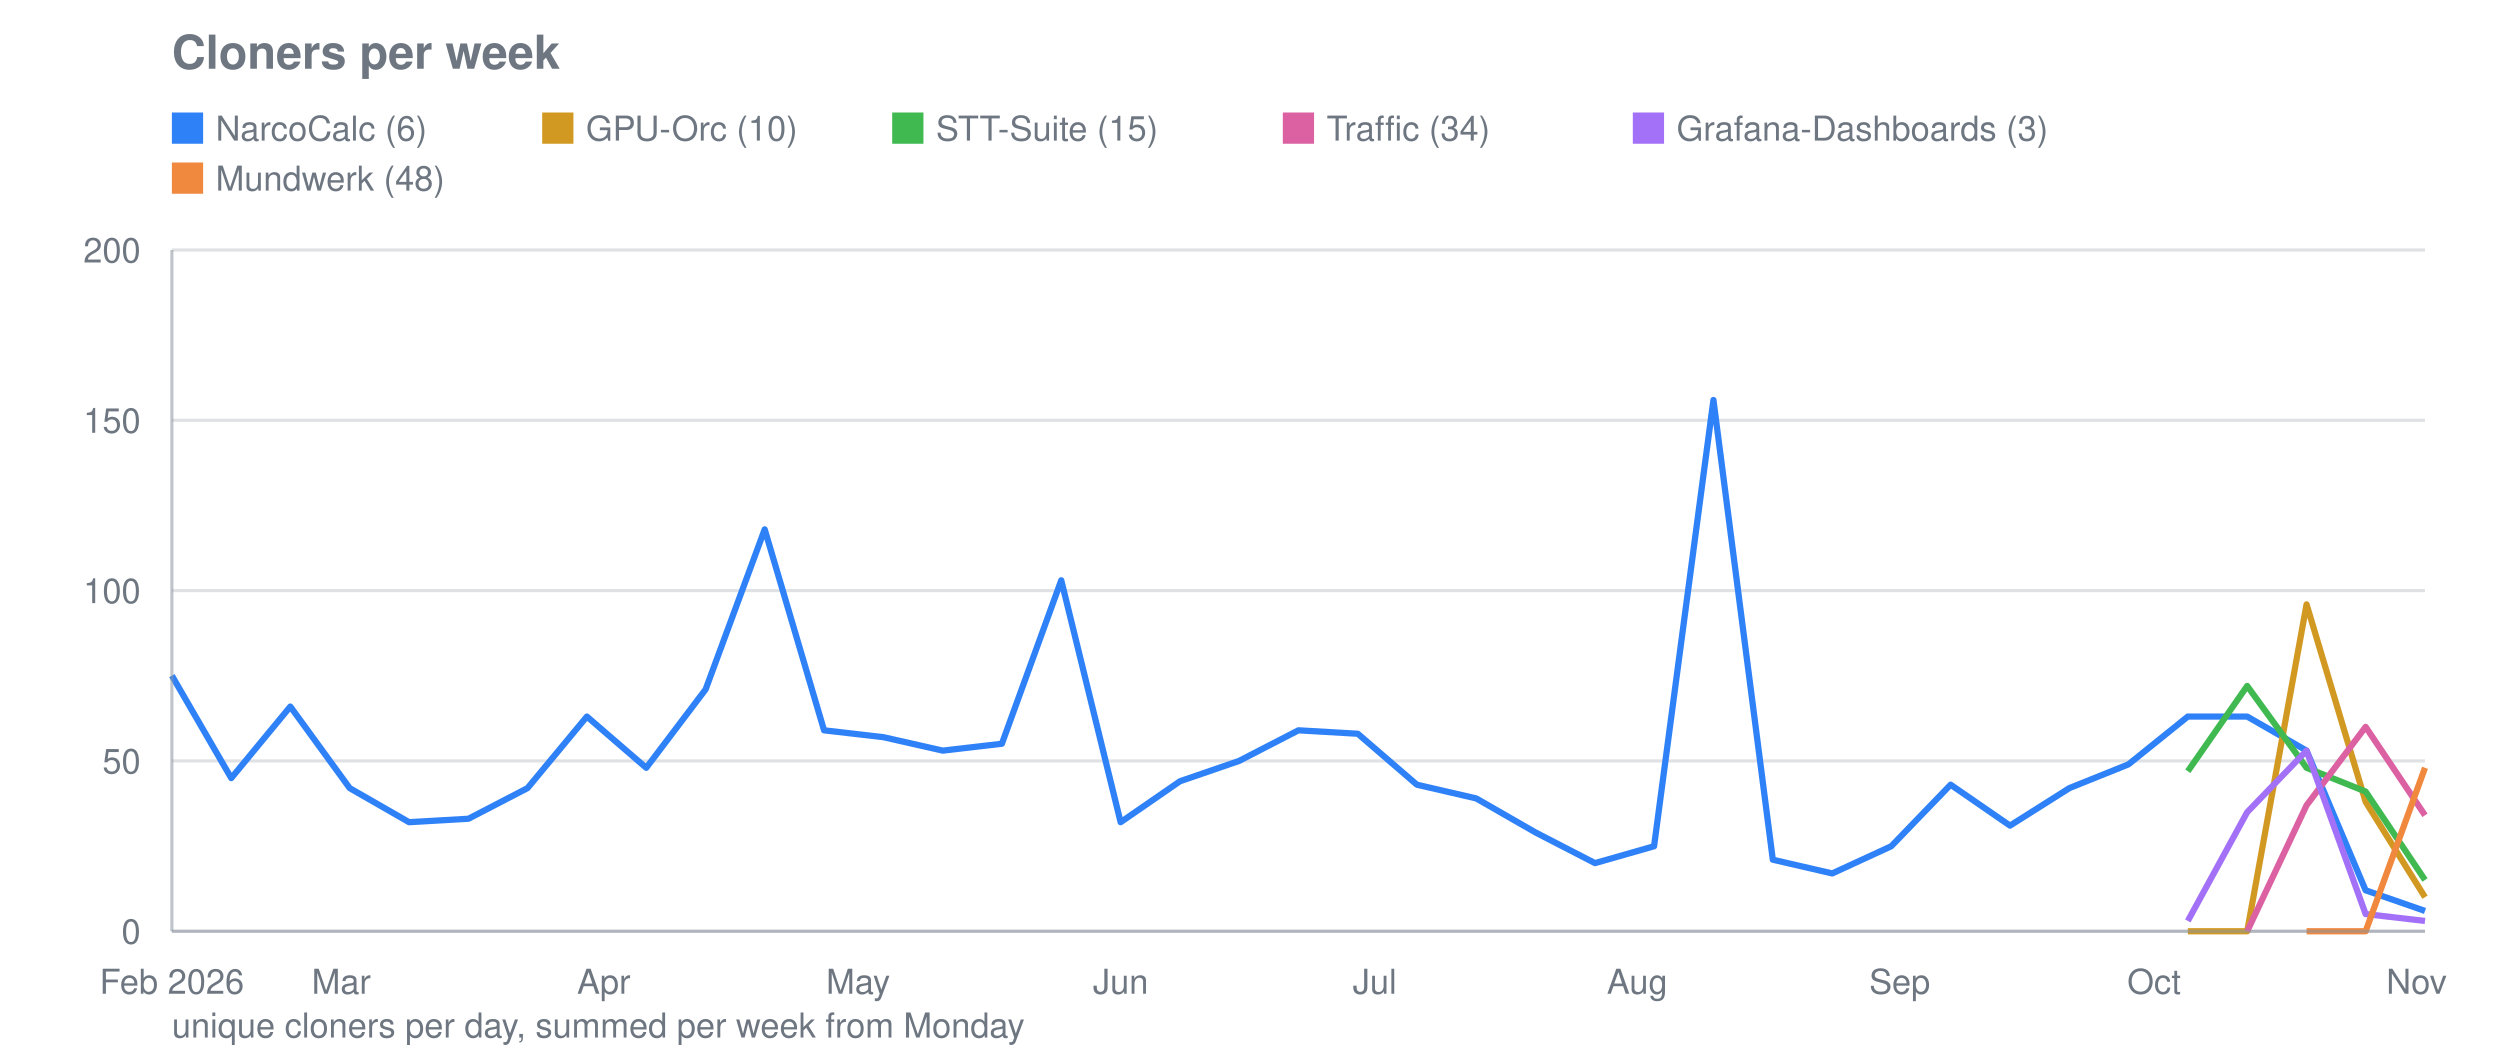
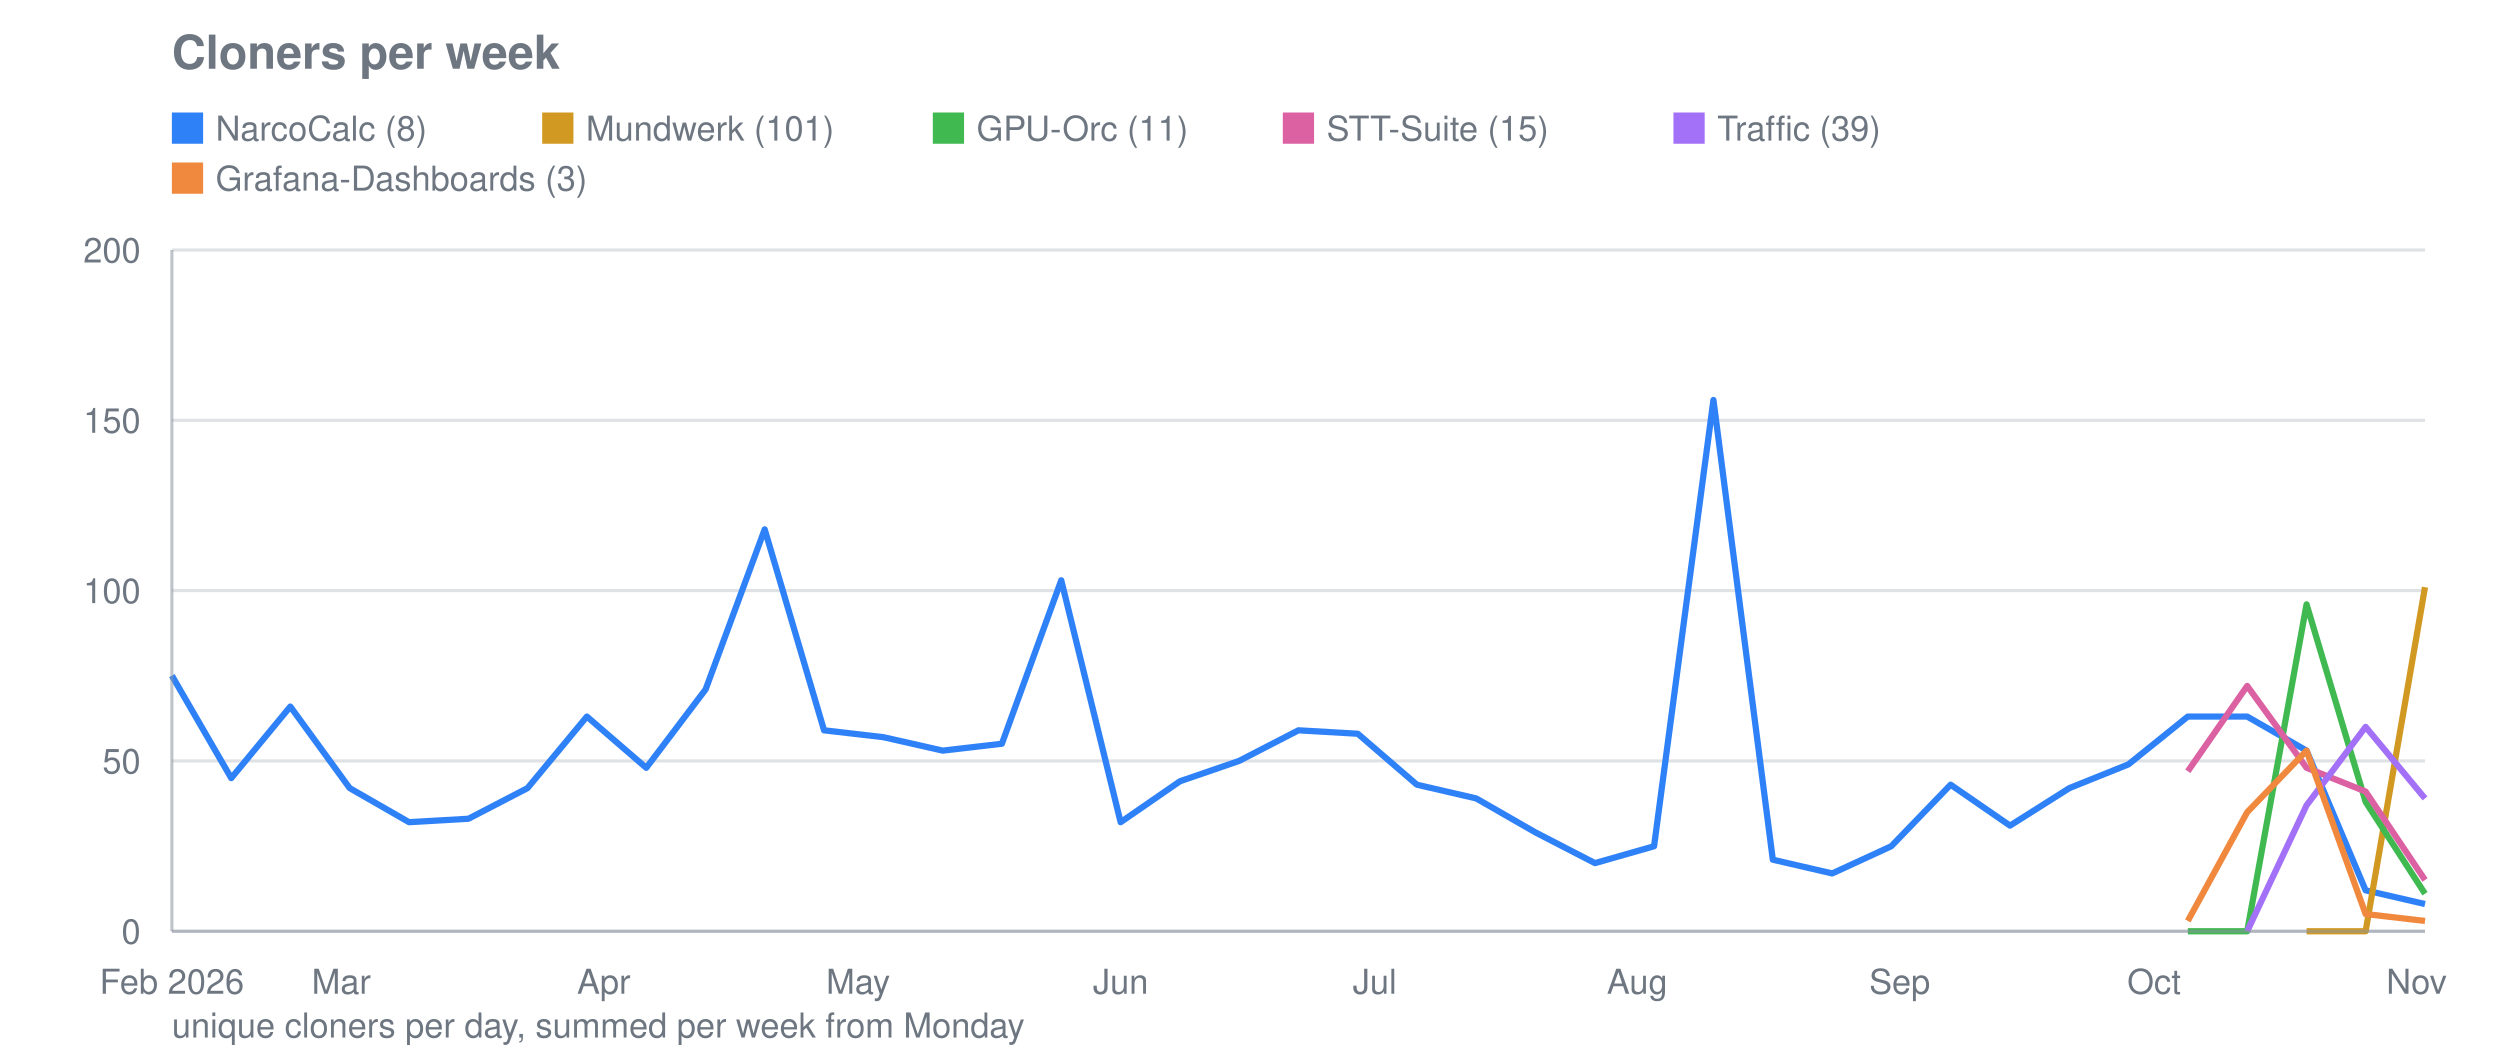
<svg xmlns="http://www.w3.org/2000/svg" viewBox="0 0 800 340" width="800" height="340" role="img" aria-label="Cloners per week">
  <text font-family="system-ui, -apple-system, Segoe UI, Helvetica, Arial, sans-serif" font-size="15" font-weight="600" fill="#6e7781" x="55" y="22">Cloners per week</text>
  <line stroke="#8b949e" stroke-width="1" opacity="0.28" x1="55" y1="298.0" x2="776" y2="298.0" />
  <text font-family="system-ui, -apple-system, Segoe UI, Helvetica, Arial, sans-serif" font-size="11" fill="#6e7781" x="45" y="302.0" text-anchor="end">0</text>
  <line stroke="#8b949e" stroke-width="1" opacity="0.28" x1="55" y1="243.5" x2="776" y2="243.5" />
  <text font-family="system-ui, -apple-system, Segoe UI, Helvetica, Arial, sans-serif" font-size="11" fill="#6e7781" x="45" y="247.5" text-anchor="end">50</text>
  <line stroke="#8b949e" stroke-width="1" opacity="0.28" x1="55" y1="189.0" x2="776" y2="189.0" />
  <text font-family="system-ui, -apple-system, Segoe UI, Helvetica, Arial, sans-serif" font-size="11" fill="#6e7781" x="45" y="193.0" text-anchor="end">100</text>
  <line stroke="#8b949e" stroke-width="1" opacity="0.28" x1="55" y1="134.5" x2="776" y2="134.5" />
  <text font-family="system-ui, -apple-system, Segoe UI, Helvetica, Arial, sans-serif" font-size="11" fill="#6e7781" x="45" y="138.5" text-anchor="end">150</text>
  <line stroke="#8b949e" stroke-width="1" opacity="0.28" x1="55" y1="80.0" x2="776" y2="80.0" />
  <text font-family="system-ui, -apple-system, Segoe UI, Helvetica, Arial, sans-serif" font-size="11" fill="#6e7781" x="45" y="84.0" text-anchor="end">200</text>
  <text font-family="system-ui, -apple-system, Segoe UI, Helvetica, Arial, sans-serif" font-size="11" fill="#6e7781" x="55.0" y="318" text-anchor="middle">Feb 2026</text>
  <text font-family="system-ui, -apple-system, Segoe UI, Helvetica, Arial, sans-serif" font-size="11" fill="#6e7781" x="109.2" y="318" text-anchor="middle">Mar</text>
  <text font-family="system-ui, -apple-system, Segoe UI, Helvetica, Arial, sans-serif" font-size="11" fill="#6e7781" x="193.2" y="318" text-anchor="middle">Apr</text>
  <text font-family="system-ui, -apple-system, Segoe UI, Helvetica, Arial, sans-serif" font-size="11" fill="#6e7781" x="274.6" y="318" text-anchor="middle">May</text>
  <text font-family="system-ui, -apple-system, Segoe UI, Helvetica, Arial, sans-serif" font-size="11" fill="#6e7781" x="358.6" y="318" text-anchor="middle">Jun</text>
  <text font-family="system-ui, -apple-system, Segoe UI, Helvetica, Arial, sans-serif" font-size="11" fill="#6e7781" x="439.9" y="318" text-anchor="middle">Jul</text>
  <text font-family="system-ui, -apple-system, Segoe UI, Helvetica, Arial, sans-serif" font-size="11" fill="#6e7781" x="523.9" y="318" text-anchor="middle">Aug</text>
  <text font-family="system-ui, -apple-system, Segoe UI, Helvetica, Arial, sans-serif" font-size="11" fill="#6e7781" x="607.9" y="318" text-anchor="middle">Sep</text>
  <text font-family="system-ui, -apple-system, Segoe UI, Helvetica, Arial, sans-serif" font-size="11" fill="#6e7781" x="689.3" y="318" text-anchor="middle">Oct</text>
  <text font-family="system-ui, -apple-system, Segoe UI, Helvetica, Arial, sans-serif" font-size="11" fill="#6e7781" x="773.3" y="318" text-anchor="middle">Nov</text>
-   <polyline fill="none" stroke="#2f81f7" stroke-width="2" stroke-linejoin="round" points="55.0,216.2 74.0,249.0 92.9,226.1 111.9,252.2 130.9,263.1 149.9,262.0 168.8,252.2 187.8,229.3 206.8,245.7 225.8,220.6 244.7,169.4 263.7,233.7 282.7,235.9 301.7,240.2 320.6,238.0 339.6,185.7 358.6,263.1 377.6,250.0 396.5,243.5 415.5,233.7 434.5,234.8 453.4,251.1 472.4,255.5 491.4,266.4 510.4,276.2 529.3,270.8 548.3,128.0 567.3,275.1 586.3,279.5 605.2,270.8 624.2,251.1 643.2,264.2 662.2,252.2 681.1,244.6 700.1,229.3 719.1,229.3 738.1,240.2 757.0,284.9 776.0,291.5" />
+   <polyline fill="none" stroke="#2f81f7" stroke-width="2" stroke-linejoin="round" points="55.0,216.2 74.0,249.0 92.9,226.1 111.9,252.2 130.9,263.1 149.9,262.0 168.8,252.2 187.8,229.3 206.8,245.7 225.8,220.6 244.7,169.4 263.7,233.7 282.7,235.9 301.7,240.2 320.6,238.0 339.6,185.7 358.6,263.1 377.6,250.0 396.5,243.5 415.5,233.7 434.5,234.8 453.4,251.1 472.4,255.5 491.4,266.4 510.4,276.2 529.3,270.8 548.3,128.0 567.3,275.1 586.3,279.5 605.2,270.8 624.2,251.1 643.2,264.2 662.2,252.2 681.1,244.6 700.1,229.3 719.1,229.3 738.1,240.2 757.0,284.9 776.0,289.3" />
  <rect fill="#2f81f7" x="55" y="36" width="10" height="10" />
-   <text font-family="system-ui, -apple-system, Segoe UI, Helvetica, Arial, sans-serif" font-size="11" fill="#6e7781" x="69" y="45">NarcoCalc (6)</text>
-   <polyline fill="none" stroke="#d29922" stroke-width="2" stroke-linejoin="round" points="700.1,298.0 719.1,298.0 738.1,193.4 757.0,256.6 776.0,287.1" />
+   <text font-family="system-ui, -apple-system, Segoe UI, Helvetica, Arial, sans-serif" font-size="11" fill="#6e7781" x="69" y="45">NarcoCalc (8)</text>
+   <polyline fill="none" stroke="#d29922" stroke-width="2" stroke-linejoin="round" points="738.1,298.0 757.0,298.0 776.0,187.9" />
  <rect fill="#d29922" x="173.5" y="36" width="10" height="10" />
-   <text font-family="system-ui, -apple-system, Segoe UI, Helvetica, Arial, sans-serif" font-size="11" fill="#6e7781" x="187.5" y="45">GPU-Orc (10)</text>
-   <polyline fill="none" stroke="#3fb950" stroke-width="2" stroke-linejoin="round" points="700.1,246.8 719.1,219.5 738.1,245.7 757.0,253.3 776.0,281.6" />
-   <rect fill="#3fb950" x="285.5" y="36" width="10" height="10" />
-   <text font-family="system-ui, -apple-system, Segoe UI, Helvetica, Arial, sans-serif" font-size="11" fill="#6e7781" x="299.5" y="45">STT-Suite (15)</text>
-   <polyline fill="none" stroke="#db61a2" stroke-width="2" stroke-linejoin="round" points="719.1,298.0 738.1,257.7 757.0,232.6 776.0,260.9" />
+   <text font-family="system-ui, -apple-system, Segoe UI, Helvetica, Arial, sans-serif" font-size="11" fill="#6e7781" x="187.5" y="45">Mundwerk (101)</text>
+   <polyline fill="none" stroke="#3fb950" stroke-width="2" stroke-linejoin="round" points="700.1,298.0 719.1,298.0 738.1,193.4 757.0,256.6 776.0,286.0" />
+   <rect fill="#3fb950" x="298.5" y="36" width="10" height="10" />
+   <text font-family="system-ui, -apple-system, Segoe UI, Helvetica, Arial, sans-serif" font-size="11" fill="#6e7781" x="312.5" y="45">GPU-Orc (11)</text>
+   <polyline fill="none" stroke="#db61a2" stroke-width="2" stroke-linejoin="round" points="700.1,246.8 719.1,219.5 738.1,245.7 757.0,253.3 776.0,281.6" />
  <rect fill="#db61a2" x="410.5" y="36" width="10" height="10" />
-   <text font-family="system-ui, -apple-system, Segoe UI, Helvetica, Arial, sans-serif" font-size="11" fill="#6e7781" x="424.5" y="45">Traffic (34)</text>
-   <polyline fill="none" stroke="#a371f7" stroke-width="2" stroke-linejoin="round" points="700.1,294.7 719.1,259.9 738.1,240.2 757.0,292.5 776.0,294.7" />
-   <rect fill="#a371f7" x="522.5" y="36" width="10" height="10" />
-   <text font-family="system-ui, -apple-system, Segoe UI, Helvetica, Arial, sans-serif" font-size="11" fill="#6e7781" x="536.5" y="45">Grafana-Dashboards (3)</text>
-   <polyline fill="none" stroke="#f0883e" stroke-width="2" stroke-linejoin="round" points="738.1,298.0 757.0,298.0 776.0,245.7" />
+   <text font-family="system-ui, -apple-system, Segoe UI, Helvetica, Arial, sans-serif" font-size="11" fill="#6e7781" x="424.5" y="45">STT-Suite (15)</text>
+   <polyline fill="none" stroke="#a371f7" stroke-width="2" stroke-linejoin="round" points="719.1,298.0 738.1,257.7 757.0,232.6 776.0,255.5" />
+   <rect fill="#a371f7" x="535.5" y="36" width="10" height="10" />
+   <text font-family="system-ui, -apple-system, Segoe UI, Helvetica, Arial, sans-serif" font-size="11" fill="#6e7781" x="549.5" y="45">Traffic (39)</text>
+   <polyline fill="none" stroke="#f0883e" stroke-width="2" stroke-linejoin="round" points="700.1,294.7 719.1,259.9 738.1,240.2 757.0,292.5 776.0,294.7" />
  <rect fill="#f0883e" x="55" y="52" width="10" height="10" />
-   <text font-family="system-ui, -apple-system, Segoe UI, Helvetica, Arial, sans-serif" font-size="11" fill="#6e7781" x="69" y="61">Mundwerk (48)</text>
+   <text font-family="system-ui, -apple-system, Segoe UI, Helvetica, Arial, sans-serif" font-size="11" fill="#6e7781" x="69" y="61">Grafana-Dashboards (3)</text>
  <line stroke="#8b949e" stroke-width="1" opacity="0.55" x1="55" y1="80" x2="55" y2="298" />
  <line stroke="#8b949e" stroke-width="1" opacity="0.55" x1="55" y1="298" x2="776" y2="298" />
  <text font-family="system-ui, -apple-system, Segoe UI, Helvetica, Arial, sans-serif" font-size="11" fill="#6e7781" x="55" y="332">unique cloners per day, summed per week from Monday</text>
</svg>
